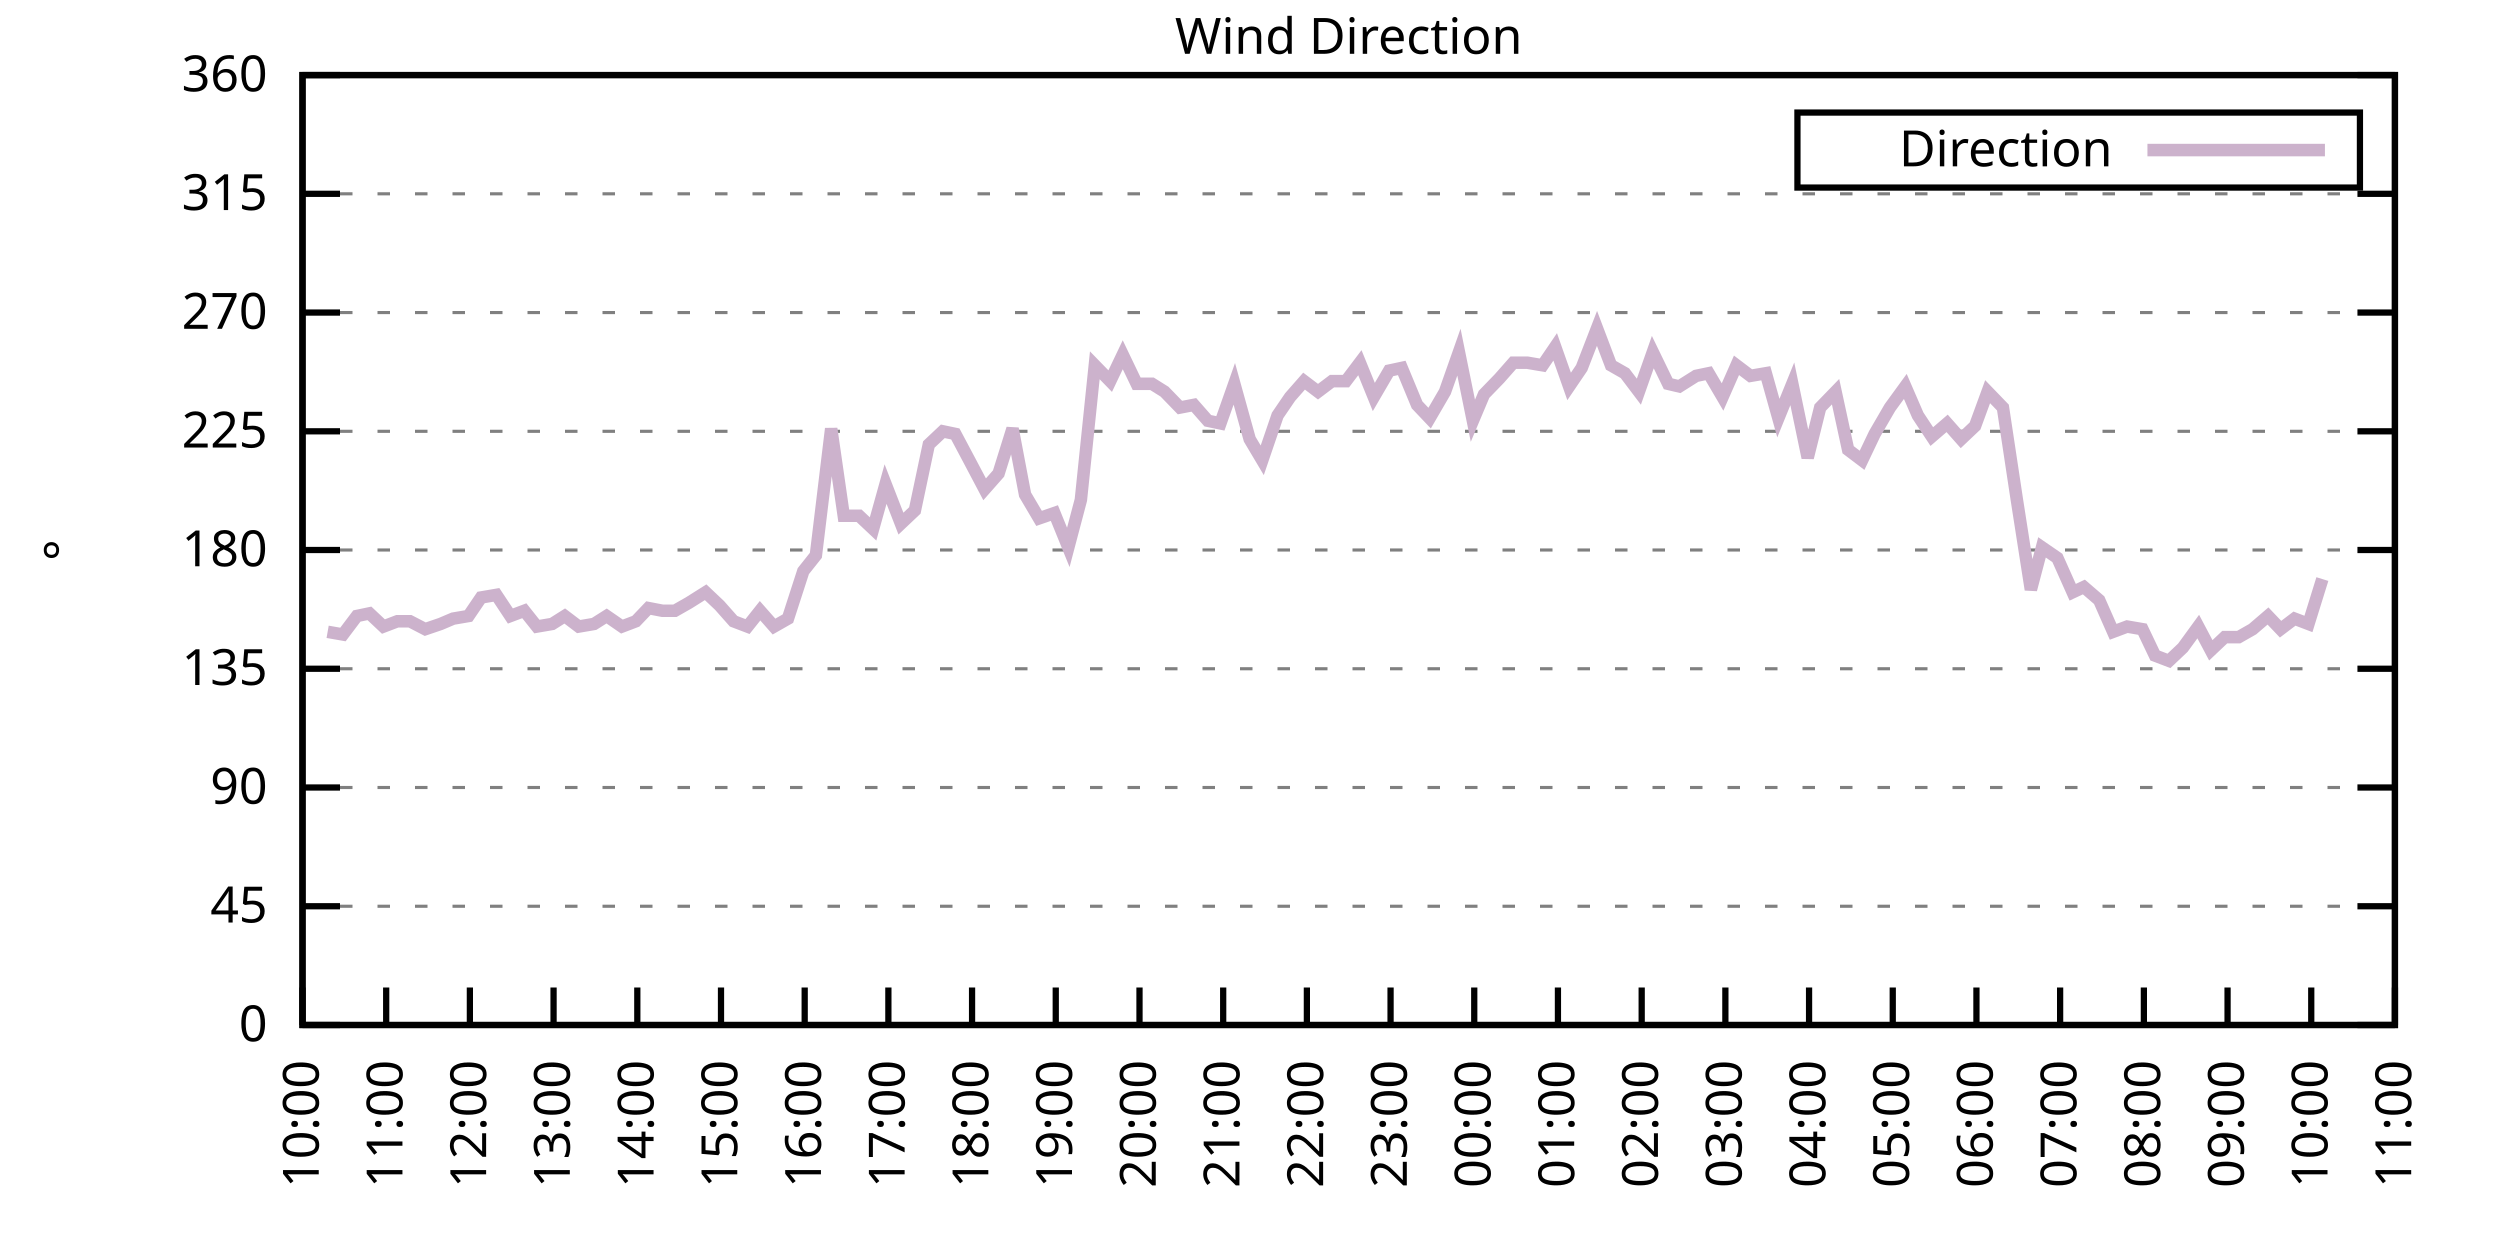
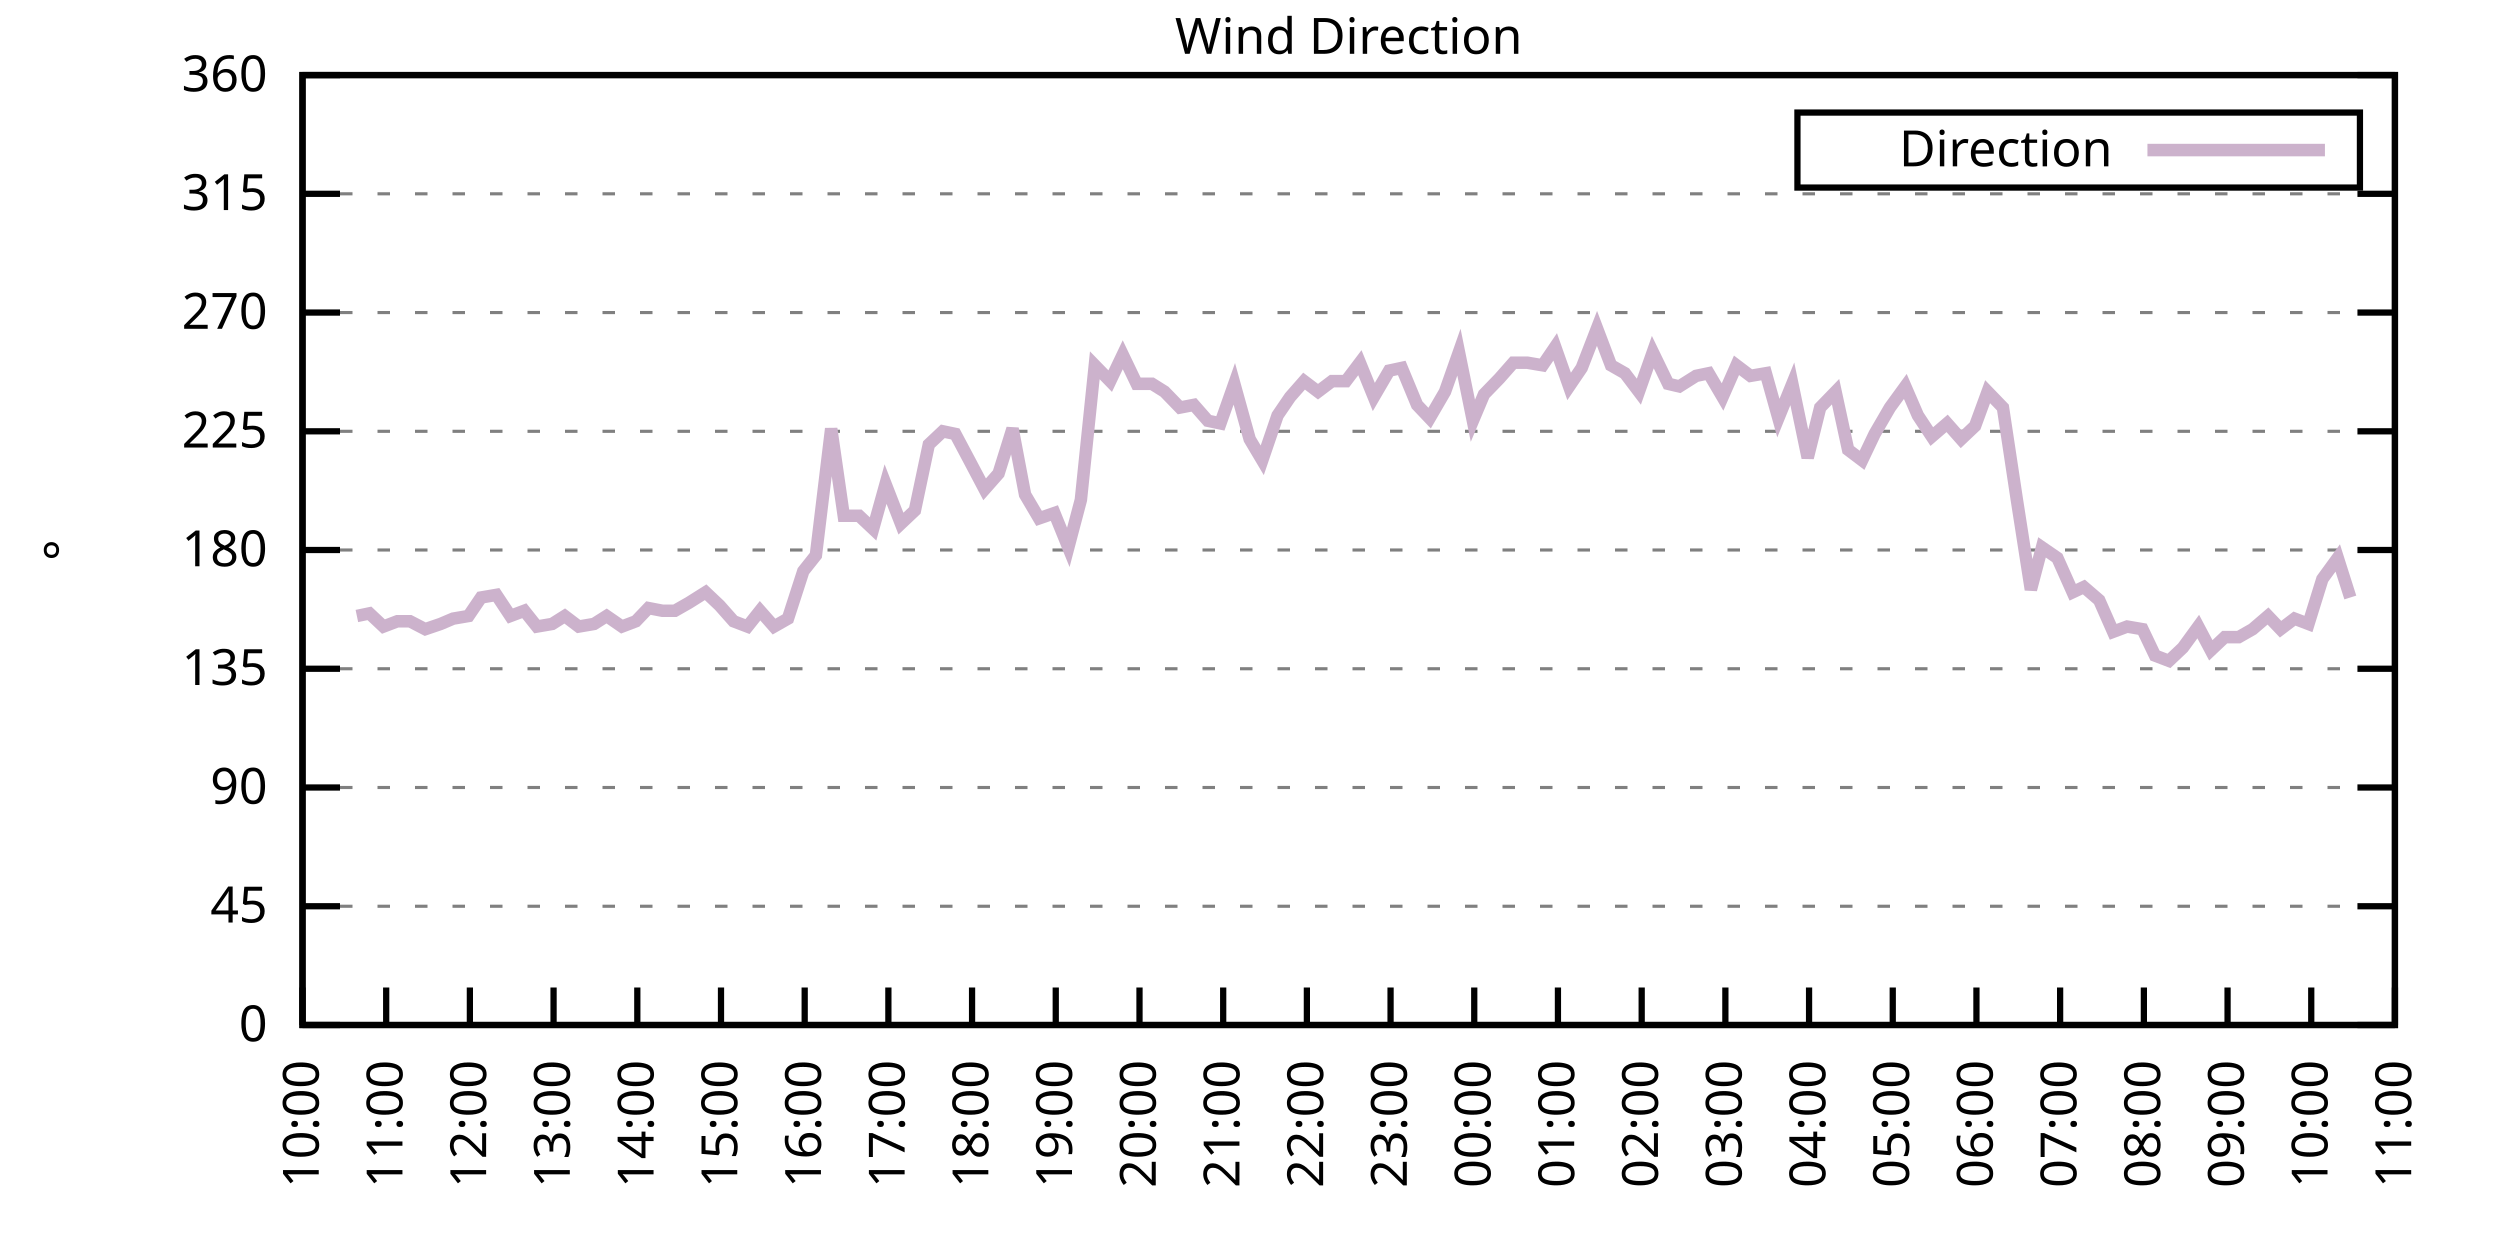
<svg xmlns="http://www.w3.org/2000/svg" xmlns:xlink="http://www.w3.org/1999/xlink" width="400" height="200" viewBox="0 0 400 200">
  <g id="gnuplot_canvas">
    <rect x="0" y="0" width="400" height="200" fill="none" />
    <defs>
      <circle id="gpDot" r="0.5" stroke-width="0.5" stroke="currentColor" />
      <path id="gpPt0" stroke-width="0.333" stroke="currentColor" d="M-1,0 h2 M0,-1 v2" />
      <path id="gpPt1" stroke-width="0.333" stroke="currentColor" d="M-1,-1 L1,1 M1,-1 L-1,1" />
      <path id="gpPt2" stroke-width="0.333" stroke="currentColor" d="M-1,0 L1,0 M0,-1 L0,1 M-1,-1 L1,1 M-1,1 L1,-1" />
      <rect id="gpPt3" stroke-width="0.333" stroke="currentColor" x="-1" y="-1" width="2" height="2" />
      <rect id="gpPt4" stroke-width="0.333" stroke="currentColor" fill="currentColor" x="-1" y="-1" width="2" height="2" />
      <circle id="gpPt5" stroke-width="0.333" stroke="currentColor" cx="0" cy="0" r="1" />
      <use xlink:href="#gpPt5" id="gpPt6" fill="currentColor" stroke="none" />
      <path id="gpPt7" stroke-width="0.333" stroke="currentColor" d="M0,-1.33 L-1.33,0.67 L1.33,0.67 z" />
      <use xlink:href="#gpPt7" id="gpPt8" fill="currentColor" stroke="none" />
      <use xlink:href="#gpPt7" id="gpPt9" stroke="currentColor" transform="rotate(180)" />
      <use xlink:href="#gpPt9" id="gpPt10" fill="currentColor" stroke="none" />
      <use xlink:href="#gpPt3" id="gpPt11" stroke="currentColor" transform="rotate(45)" />
      <use xlink:href="#gpPt11" id="gpPt12" fill="currentColor" stroke="none" />
      <path id="gpPt13" stroke-width="0.333" stroke="currentColor" d="M0,1.330 L1.265,0.411 L0.782,-1.067 L-0.782,-1.076 L-1.265,0.411 z" />
      <use xlink:href="#gpPt13" id="gpPt14" fill="currentColor" stroke="none" />
      <filter id="textbox" filterUnits="objectBoundingBox" x="0" y="0" height="1" width="1">
        <feFlood flood-color="white" flood-opacity="1" result="bgnd" />
        <feComposite in="SourceGraphic" in2="bgnd" operator="atop" />
      </filter>
      <filter id="greybox" filterUnits="objectBoundingBox" x="0" y="0" height="1" width="1">
        <feFlood flood-color="lightgrey" flood-opacity="1" result="grey" />
        <feComposite in="SourceGraphic" in2="grey" operator="atop" />
      </filter>
    </defs>
    <g fill="none" color="white" stroke="currentColor" stroke-width="1.00" stroke-linecap="butt" stroke-linejoin="miter">
</g>
    <g fill="none" color="black" stroke="currentColor" stroke-width="1.00" stroke-linecap="butt" stroke-linejoin="miter">
      <g stroke="none" shape-rendering="crispEdges">
        <polygon fill="rgb(255, 255, 255)" points="48.40,164.00 383.18,164.00 383.18,12.02 48.40,12.02 " />
      </g>
    </g>
    <g fill="none" color="black" stroke="currentColor" stroke-width="1.00" stroke-linecap="butt" stroke-linejoin="miter">
</g>
    <g fill="none" color="black" stroke="black" stroke-width="0.50" stroke-linecap="butt" stroke-linejoin="miter">
</g>
    <g fill="none" color="gray" stroke="currentColor" stroke-width="0.50" stroke-linecap="butt" stroke-linejoin="miter">
      <path stroke="gray" stroke-dasharray="2,4" class="gridline" d="M48.40,164.00 L383.19,164.00  " />
    </g>
    <g fill="none" color="gray" stroke="gray" stroke-width="1.00" stroke-linecap="butt" stroke-linejoin="miter">
</g>
    <g fill="none" color="black" stroke="currentColor" stroke-width="1.00" stroke-linecap="butt" stroke-linejoin="miter">
      <path stroke="black" d="M48.40,164.00 L54.40,164.00 M383.19,164.00 L377.19,164.00  " />
      <g transform="translate(42.80,166.60)" stroke="none" fill="black" font-family="Sans" font-size="8.00" text-anchor="end">
        <text>
          <tspan font-family="Sans"> 0</tspan>
        </text>
      </g>
    </g>
    <g fill="none" color="black" stroke="currentColor" stroke-width="1.00" stroke-linecap="butt" stroke-linejoin="miter">
</g>
    <g fill="none" color="black" stroke="black" stroke-width="0.50" stroke-linecap="butt" stroke-linejoin="miter">
</g>
    <g fill="none" color="gray" stroke="currentColor" stroke-width="0.50" stroke-linecap="butt" stroke-linejoin="miter">
      <path stroke="gray" stroke-dasharray="2,4" class="gridline" d="M48.40,145.00 L383.19,145.00  " />
    </g>
    <g fill="none" color="gray" stroke="gray" stroke-width="1.00" stroke-linecap="butt" stroke-linejoin="miter">
</g>
    <g fill="none" color="black" stroke="currentColor" stroke-width="1.00" stroke-linecap="butt" stroke-linejoin="miter">
      <path stroke="black" d="M48.40,145.00 L54.40,145.00 M383.19,145.00 L377.19,145.00  " />
      <g transform="translate(42.80,147.60)" stroke="none" fill="black" font-family="Sans" font-size="8.00" text-anchor="end">
        <text>
          <tspan font-family="Sans"> 45</tspan>
        </text>
      </g>
    </g>
    <g fill="none" color="black" stroke="currentColor" stroke-width="1.00" stroke-linecap="butt" stroke-linejoin="miter">
</g>
    <g fill="none" color="black" stroke="black" stroke-width="0.50" stroke-linecap="butt" stroke-linejoin="miter">
</g>
    <g fill="none" color="gray" stroke="currentColor" stroke-width="0.50" stroke-linecap="butt" stroke-linejoin="miter">
      <path stroke="gray" stroke-dasharray="2,4" class="gridline" d="M48.40,126.00 L383.19,126.00  " />
    </g>
    <g fill="none" color="gray" stroke="gray" stroke-width="1.00" stroke-linecap="butt" stroke-linejoin="miter">
</g>
    <g fill="none" color="black" stroke="currentColor" stroke-width="1.00" stroke-linecap="butt" stroke-linejoin="miter">
      <path stroke="black" d="M48.40,126.00 L54.40,126.00 M383.19,126.00 L377.19,126.00  " />
      <g transform="translate(42.80,128.60)" stroke="none" fill="black" font-family="Sans" font-size="8.00" text-anchor="end">
        <text>
          <tspan font-family="Sans"> 90</tspan>
        </text>
      </g>
    </g>
    <g fill="none" color="black" stroke="currentColor" stroke-width="1.00" stroke-linecap="butt" stroke-linejoin="miter">
</g>
    <g fill="none" color="black" stroke="black" stroke-width="0.50" stroke-linecap="butt" stroke-linejoin="miter">
</g>
    <g fill="none" color="gray" stroke="currentColor" stroke-width="0.50" stroke-linecap="butt" stroke-linejoin="miter">
      <path stroke="gray" stroke-dasharray="2,4" class="gridline" d="M48.40,107.00 L383.19,107.00  " />
    </g>
    <g fill="none" color="gray" stroke="gray" stroke-width="1.00" stroke-linecap="butt" stroke-linejoin="miter">
</g>
    <g fill="none" color="black" stroke="currentColor" stroke-width="1.00" stroke-linecap="butt" stroke-linejoin="miter">
      <path stroke="black" d="M48.40,107.00 L54.40,107.00 M383.19,107.00 L377.19,107.00  " />
      <g transform="translate(42.80,109.60)" stroke="none" fill="black" font-family="Sans" font-size="8.00" text-anchor="end">
        <text>
          <tspan font-family="Sans"> 135</tspan>
        </text>
      </g>
    </g>
    <g fill="none" color="black" stroke="currentColor" stroke-width="1.00" stroke-linecap="butt" stroke-linejoin="miter">
</g>
    <g fill="none" color="black" stroke="black" stroke-width="0.50" stroke-linecap="butt" stroke-linejoin="miter">
</g>
    <g fill="none" color="gray" stroke="currentColor" stroke-width="0.50" stroke-linecap="butt" stroke-linejoin="miter">
      <path stroke="gray" stroke-dasharray="2,4" class="gridline" d="M48.40,88.00 L383.19,88.00  " />
    </g>
    <g fill="none" color="gray" stroke="gray" stroke-width="1.00" stroke-linecap="butt" stroke-linejoin="miter">
</g>
    <g fill="none" color="black" stroke="currentColor" stroke-width="1.00" stroke-linecap="butt" stroke-linejoin="miter">
      <path stroke="black" d="M48.40,88.00 L54.40,88.00 M383.19,88.00 L377.19,88.00  " />
      <g transform="translate(42.80,90.60)" stroke="none" fill="black" font-family="Sans" font-size="8.00" text-anchor="end">
        <text>
          <tspan font-family="Sans"> 180</tspan>
        </text>
      </g>
    </g>
    <g fill="none" color="black" stroke="currentColor" stroke-width="1.00" stroke-linecap="butt" stroke-linejoin="miter">
</g>
    <g fill="none" color="black" stroke="black" stroke-width="0.50" stroke-linecap="butt" stroke-linejoin="miter">
</g>
    <g fill="none" color="gray" stroke="currentColor" stroke-width="0.50" stroke-linecap="butt" stroke-linejoin="miter">
      <path stroke="gray" stroke-dasharray="2,4" class="gridline" d="M48.40,69.01 L383.19,69.01  " />
    </g>
    <g fill="none" color="gray" stroke="gray" stroke-width="1.00" stroke-linecap="butt" stroke-linejoin="miter">
</g>
    <g fill="none" color="black" stroke="currentColor" stroke-width="1.00" stroke-linecap="butt" stroke-linejoin="miter">
      <path stroke="black" d="M48.40,69.01 L54.40,69.01 M383.19,69.01 L377.19,69.01  " />
      <g transform="translate(42.80,71.61)" stroke="none" fill="black" font-family="Sans" font-size="8.00" text-anchor="end">
        <text>
          <tspan font-family="Sans"> 225</tspan>
        </text>
      </g>
    </g>
    <g fill="none" color="black" stroke="currentColor" stroke-width="1.00" stroke-linecap="butt" stroke-linejoin="miter">
</g>
    <g fill="none" color="black" stroke="black" stroke-width="0.50" stroke-linecap="butt" stroke-linejoin="miter">
</g>
    <g fill="none" color="gray" stroke="currentColor" stroke-width="0.50" stroke-linecap="butt" stroke-linejoin="miter">
      <path stroke="gray" stroke-dasharray="2,4" class="gridline" d="M48.40,50.01 L383.19,50.01  " />
    </g>
    <g fill="none" color="gray" stroke="gray" stroke-width="1.00" stroke-linecap="butt" stroke-linejoin="miter">
</g>
    <g fill="none" color="black" stroke="currentColor" stroke-width="1.00" stroke-linecap="butt" stroke-linejoin="miter">
      <path stroke="black" d="M48.40,50.01 L54.40,50.01 M383.19,50.01 L377.19,50.01  " />
      <g transform="translate(42.80,52.61)" stroke="none" fill="black" font-family="Sans" font-size="8.00" text-anchor="end">
        <text>
          <tspan font-family="Sans"> 270</tspan>
        </text>
      </g>
    </g>
    <g fill="none" color="black" stroke="currentColor" stroke-width="1.00" stroke-linecap="butt" stroke-linejoin="miter">
</g>
    <g fill="none" color="black" stroke="black" stroke-width="0.50" stroke-linecap="butt" stroke-linejoin="miter">
</g>
    <g fill="none" color="gray" stroke="currentColor" stroke-width="0.50" stroke-linecap="butt" stroke-linejoin="miter">
      <path stroke="gray" stroke-dasharray="2,4" class="gridline" d="M48.40,31.01 L383.19,31.01  " />
    </g>
    <g fill="none" color="gray" stroke="gray" stroke-width="1.00" stroke-linecap="butt" stroke-linejoin="miter">
</g>
    <g fill="none" color="black" stroke="currentColor" stroke-width="1.00" stroke-linecap="butt" stroke-linejoin="miter">
      <path stroke="black" d="M48.40,31.01 L54.40,31.01 M383.19,31.01 L377.19,31.01  " />
      <g transform="translate(42.80,33.61)" stroke="none" fill="black" font-family="Sans" font-size="8.00" text-anchor="end">
        <text>
          <tspan font-family="Sans"> 315</tspan>
        </text>
      </g>
    </g>
    <g fill="none" color="black" stroke="currentColor" stroke-width="1.00" stroke-linecap="butt" stroke-linejoin="miter">
</g>
    <g fill="none" color="black" stroke="black" stroke-width="0.50" stroke-linecap="butt" stroke-linejoin="miter">
</g>
    <g fill="none" color="gray" stroke="currentColor" stroke-width="0.50" stroke-linecap="butt" stroke-linejoin="miter">
      <path stroke="gray" stroke-dasharray="2,4" class="gridline" d="M48.40,12.01 L383.19,12.01  " />
    </g>
    <g fill="none" color="gray" stroke="gray" stroke-width="1.00" stroke-linecap="butt" stroke-linejoin="miter">
</g>
    <g fill="none" color="black" stroke="currentColor" stroke-width="1.00" stroke-linecap="butt" stroke-linejoin="miter">
      <path stroke="black" d="M48.40,12.01 L54.40,12.01 M383.19,12.01 L377.19,12.01  " />
      <g transform="translate(42.80,14.61)" stroke="none" fill="black" font-family="Sans" font-size="8.00" text-anchor="end">
        <text>
          <tspan font-family="Sans"> 360</tspan>
        </text>
      </g>
    </g>
    <g fill="none" color="black" stroke="currentColor" stroke-width="1.00" stroke-linecap="butt" stroke-linejoin="miter">
      <path stroke="black" d="M48.40,164.00 L48.40,158.00  " />
      <g transform="translate(51.00,169.60) rotate(270.00)" stroke="none" fill="black" font-family="Sans" font-size="8.00" text-anchor="end">
        <text>
          <tspan font-family="Sans">10:00</tspan>
        </text>
      </g>
    </g>
    <g fill="none" color="black" stroke="currentColor" stroke-width="1.00" stroke-linecap="butt" stroke-linejoin="miter">
      <path stroke="black" d="M61.79,164.00 L61.79,158.00  " />
      <g transform="translate(64.39,169.60) rotate(270.00)" stroke="none" fill="black" font-family="Sans" font-size="8.00" text-anchor="end">
        <text>
          <tspan font-family="Sans">11:00</tspan>
        </text>
      </g>
    </g>
    <g fill="none" color="black" stroke="currentColor" stroke-width="1.00" stroke-linecap="butt" stroke-linejoin="miter">
      <path stroke="black" d="M75.18,164.00 L75.18,158.00  " />
      <g transform="translate(77.78,169.60) rotate(270.00)" stroke="none" fill="black" font-family="Sans" font-size="8.00" text-anchor="end">
        <text>
          <tspan font-family="Sans">12:00</tspan>
        </text>
      </g>
    </g>
    <g fill="none" color="black" stroke="currentColor" stroke-width="1.00" stroke-linecap="butt" stroke-linejoin="miter">
      <path stroke="black" d="M88.57,164.00 L88.57,158.00  " />
      <g transform="translate(91.17,169.60) rotate(270.00)" stroke="none" fill="black" font-family="Sans" font-size="8.00" text-anchor="end">
        <text>
          <tspan font-family="Sans">13:00</tspan>
        </text>
      </g>
    </g>
    <g fill="none" color="black" stroke="currentColor" stroke-width="1.00" stroke-linecap="butt" stroke-linejoin="miter">
      <path stroke="black" d="M101.97,164.00 L101.97,158.00  " />
      <g transform="translate(104.57,169.60) rotate(270.00)" stroke="none" fill="black" font-family="Sans" font-size="8.00" text-anchor="end">
        <text>
          <tspan font-family="Sans">14:00</tspan>
        </text>
      </g>
    </g>
    <g fill="none" color="black" stroke="currentColor" stroke-width="1.00" stroke-linecap="butt" stroke-linejoin="miter">
      <path stroke="black" d="M115.36,164.00 L115.36,158.00  " />
      <g transform="translate(117.96,169.60) rotate(270.00)" stroke="none" fill="black" font-family="Sans" font-size="8.00" text-anchor="end">
        <text>
          <tspan font-family="Sans">15:00</tspan>
        </text>
      </g>
    </g>
    <g fill="none" color="black" stroke="currentColor" stroke-width="1.00" stroke-linecap="butt" stroke-linejoin="miter">
      <path stroke="black" d="M128.75,164.00 L128.75,158.00  " />
      <g transform="translate(131.35,169.60) rotate(270.00)" stroke="none" fill="black" font-family="Sans" font-size="8.00" text-anchor="end">
        <text>
          <tspan font-family="Sans">16:00</tspan>
        </text>
      </g>
    </g>
    <g fill="none" color="black" stroke="currentColor" stroke-width="1.00" stroke-linecap="butt" stroke-linejoin="miter">
      <path stroke="black" d="M142.14,164.00 L142.14,158.00  " />
      <g transform="translate(144.74,169.60) rotate(270.00)" stroke="none" fill="black" font-family="Sans" font-size="8.00" text-anchor="end">
        <text>
          <tspan font-family="Sans">17:00</tspan>
        </text>
      </g>
    </g>
    <g fill="none" color="black" stroke="currentColor" stroke-width="1.00" stroke-linecap="butt" stroke-linejoin="miter">
      <path stroke="black" d="M155.53,164.00 L155.53,158.00  " />
      <g transform="translate(158.13,169.60) rotate(270.00)" stroke="none" fill="black" font-family="Sans" font-size="8.00" text-anchor="end">
        <text>
          <tspan font-family="Sans">18:00</tspan>
        </text>
      </g>
    </g>
    <g fill="none" color="black" stroke="currentColor" stroke-width="1.00" stroke-linecap="butt" stroke-linejoin="miter">
      <path stroke="black" d="M168.92,164.00 L168.92,158.00  " />
      <g transform="translate(171.52,169.60) rotate(270.00)" stroke="none" fill="black" font-family="Sans" font-size="8.00" text-anchor="end">
        <text>
          <tspan font-family="Sans">19:00</tspan>
        </text>
      </g>
    </g>
    <g fill="none" color="black" stroke="currentColor" stroke-width="1.00" stroke-linecap="butt" stroke-linejoin="miter">
      <path stroke="black" d="M182.32,164.00 L182.32,158.00  " />
      <g transform="translate(184.92,169.60) rotate(270.00)" stroke="none" fill="black" font-family="Sans" font-size="8.00" text-anchor="end">
        <text>
          <tspan font-family="Sans">20:00</tspan>
        </text>
      </g>
    </g>
    <g fill="none" color="black" stroke="currentColor" stroke-width="1.00" stroke-linecap="butt" stroke-linejoin="miter">
      <path stroke="black" d="M195.71,164.00 L195.71,158.00  " />
      <g transform="translate(198.31,169.60) rotate(270.00)" stroke="none" fill="black" font-family="Sans" font-size="8.00" text-anchor="end">
        <text>
          <tspan font-family="Sans">21:00</tspan>
        </text>
      </g>
    </g>
    <g fill="none" color="black" stroke="currentColor" stroke-width="1.00" stroke-linecap="butt" stroke-linejoin="miter">
      <path stroke="black" d="M209.10,164.00 L209.10,158.00  " />
      <g transform="translate(211.70,169.60) rotate(270.00)" stroke="none" fill="black" font-family="Sans" font-size="8.00" text-anchor="end">
        <text>
          <tspan font-family="Sans">22:00</tspan>
        </text>
      </g>
    </g>
    <g fill="none" color="black" stroke="currentColor" stroke-width="1.00" stroke-linecap="butt" stroke-linejoin="miter">
      <path stroke="black" d="M222.49,164.00 L222.49,158.00  " />
      <g transform="translate(225.09,169.60) rotate(270.00)" stroke="none" fill="black" font-family="Sans" font-size="8.00" text-anchor="end">
        <text>
          <tspan font-family="Sans">23:00</tspan>
        </text>
      </g>
    </g>
    <g fill="none" color="black" stroke="currentColor" stroke-width="1.00" stroke-linecap="butt" stroke-linejoin="miter">
      <path stroke="black" d="M235.88,164.00 L235.88,158.00  " />
      <g transform="translate(238.48,169.60) rotate(270.00)" stroke="none" fill="black" font-family="Sans" font-size="8.00" text-anchor="end">
        <text>
          <tspan font-family="Sans">00:00</tspan>
        </text>
      </g>
    </g>
    <g fill="none" color="black" stroke="currentColor" stroke-width="1.00" stroke-linecap="butt" stroke-linejoin="miter">
      <path stroke="black" d="M249.27,164.00 L249.27,158.00  " />
      <g transform="translate(251.87,169.60) rotate(270.00)" stroke="none" fill="black" font-family="Sans" font-size="8.00" text-anchor="end">
        <text>
          <tspan font-family="Sans">01:00</tspan>
        </text>
      </g>
    </g>
    <g fill="none" color="black" stroke="currentColor" stroke-width="1.00" stroke-linecap="butt" stroke-linejoin="miter">
      <path stroke="black" d="M262.67,164.00 L262.67,158.00  " />
      <g transform="translate(265.27,169.60) rotate(270.00)" stroke="none" fill="black" font-family="Sans" font-size="8.00" text-anchor="end">
        <text>
          <tspan font-family="Sans">02:00</tspan>
        </text>
      </g>
    </g>
    <g fill="none" color="black" stroke="currentColor" stroke-width="1.00" stroke-linecap="butt" stroke-linejoin="miter">
      <path stroke="black" d="M276.06,164.00 L276.06,158.00  " />
      <g transform="translate(278.66,169.60) rotate(270.00)" stroke="none" fill="black" font-family="Sans" font-size="8.00" text-anchor="end">
        <text>
          <tspan font-family="Sans">03:00</tspan>
        </text>
      </g>
    </g>
    <g fill="none" color="black" stroke="currentColor" stroke-width="1.00" stroke-linecap="butt" stroke-linejoin="miter">
      <path stroke="black" d="M289.45,164.00 L289.45,158.00  " />
      <g transform="translate(292.05,169.60) rotate(270.00)" stroke="none" fill="black" font-family="Sans" font-size="8.00" text-anchor="end">
        <text>
          <tspan font-family="Sans">04:00</tspan>
        </text>
      </g>
    </g>
    <g fill="none" color="black" stroke="currentColor" stroke-width="1.00" stroke-linecap="butt" stroke-linejoin="miter">
      <path stroke="black" d="M302.84,164.00 L302.84,158.00  " />
      <g transform="translate(305.44,169.60) rotate(270.00)" stroke="none" fill="black" font-family="Sans" font-size="8.00" text-anchor="end">
        <text>
          <tspan font-family="Sans">05:00</tspan>
        </text>
      </g>
    </g>
    <g fill="none" color="black" stroke="currentColor" stroke-width="1.00" stroke-linecap="butt" stroke-linejoin="miter">
      <path stroke="black" d="M316.23,164.00 L316.23,158.00  " />
      <g transform="translate(318.83,169.60) rotate(270.00)" stroke="none" fill="black" font-family="Sans" font-size="8.00" text-anchor="end">
        <text>
          <tspan font-family="Sans">06:00</tspan>
        </text>
      </g>
    </g>
    <g fill="none" color="black" stroke="currentColor" stroke-width="1.00" stroke-linecap="butt" stroke-linejoin="miter">
      <path stroke="black" d="M329.62,164.00 L329.62,158.00  " />
      <g transform="translate(332.22,169.60) rotate(270.00)" stroke="none" fill="black" font-family="Sans" font-size="8.00" text-anchor="end">
        <text>
          <tspan font-family="Sans">07:00</tspan>
        </text>
      </g>
    </g>
    <g fill="none" color="black" stroke="currentColor" stroke-width="1.00" stroke-linecap="butt" stroke-linejoin="miter">
      <path stroke="black" d="M343.02,164.00 L343.02,158.00  " />
      <g transform="translate(345.62,169.60) rotate(270.00)" stroke="none" fill="black" font-family="Sans" font-size="8.00" text-anchor="end">
        <text>
          <tspan font-family="Sans">08:00</tspan>
        </text>
      </g>
    </g>
    <g fill="none" color="black" stroke="currentColor" stroke-width="1.00" stroke-linecap="butt" stroke-linejoin="miter">
      <path stroke="black" d="M356.41,164.00 L356.41,158.00  " />
      <g transform="translate(359.01,169.60) rotate(270.00)" stroke="none" fill="black" font-family="Sans" font-size="8.00" text-anchor="end">
        <text>
          <tspan font-family="Sans">09:00</tspan>
        </text>
      </g>
    </g>
    <g fill="none" color="black" stroke="currentColor" stroke-width="1.00" stroke-linecap="butt" stroke-linejoin="miter">
      <path stroke="black" d="M369.80,164.00 L369.80,158.00  " />
      <g transform="translate(372.40,169.60) rotate(270.00)" stroke="none" fill="black" font-family="Sans" font-size="8.00" text-anchor="end">
        <text>
          <tspan font-family="Sans">10:00</tspan>
        </text>
      </g>
    </g>
    <g fill="none" color="black" stroke="currentColor" stroke-width="1.00" stroke-linecap="butt" stroke-linejoin="miter">
      <path stroke="black" d="M383.19,164.00 L383.19,158.00  " />
      <g transform="translate(385.79,169.60) rotate(270.00)" stroke="none" fill="black" font-family="Sans" font-size="8.00" text-anchor="end">
        <text>
          <tspan font-family="Sans">11:00</tspan>
        </text>
      </g>
    </g>
    <g fill="none" color="black" stroke="currentColor" stroke-width="1.00" stroke-linecap="butt" stroke-linejoin="miter">
</g>
    <g fill="none" color="black" stroke="currentColor" stroke-width="1.00" stroke-linecap="butt" stroke-linejoin="miter">
      <path stroke="black" d="M48.40,12.01 L48.40,164.00 L383.19,164.00 L383.19,12.01 L48.40,12.01 Z  " />
    </g>
    <g fill="none" color="black" stroke="currentColor" stroke-width="1.00" stroke-linecap="butt" stroke-linejoin="miter">
</g>
    <g fill="none" color="black" stroke="currentColor" stroke-width="1.00" stroke-linecap="butt" stroke-linejoin="miter">
      <path stroke="black" d="M287.59,30.01 L287.59,18.01 L377.59,18.01 L377.59,30.01 L287.59,30.01 Z  " />
    </g>
    <g id="Wind_direction_plot_1">
      <g fill="none" color="white" stroke="black" stroke-width="2.00" stroke-linecap="butt" stroke-linejoin="miter">
</g>
      <g fill="none" color="black" stroke="currentColor" stroke-width="2.00" stroke-linecap="butt" stroke-linejoin="miter">
        <g transform="translate(337.99,26.61)" stroke="none" fill="black" font-family="Sans" font-size="8.00" text-anchor="end">
          <text>
            <tspan font-family="Sans">Direction</tspan>
          </text>
        </g>
      </g>
      <g fill="none" color="black" stroke="currentColor" stroke-width="2.00" stroke-linecap="butt" stroke-linejoin="miter">
-         <path stroke="rgb(204, 178, 204)" d="M343.59,24.01 L371.99,24.01 M52.42,101.09 L54.87,101.52 L57.10,98.56 L59.11,98.14 L61.35,100.25 L63.58,99.40   L65.59,99.40 L68.04,100.67 L70.50,99.83 L72.50,98.98 L74.96,98.56 L76.97,95.60 L79.42,95.18 L81.66,98.56   L83.89,97.72 L85.90,100.25 L88.35,99.83 L90.36,98.56 L92.59,100.25 L95.05,99.83 L97.06,98.56 L99.51,100.25   L101.74,99.40 L103.75,97.29 L105.98,97.72 L107.99,97.72 L110.22,96.45 L112.90,94.76 L115.13,96.87 L117.37,99.40   L119.60,100.25 L121.61,97.72 L123.84,100.25 L126.07,98.98 L128.53,91.38 L130.54,88.85 L132.99,68.58 L135.00,82.52   L137.45,82.52 L139.69,84.63 L141.69,77.45 L144.15,83.78 L146.38,81.67 L148.61,71.12 L150.85,69.01 L152.85,69.43   L155.09,73.65 L157.54,78.29 L159.77,75.76 L162.01,68.58 L164.01,79.14 L166.25,82.94 L168.70,82.09 L170.93,87.58   L172.94,79.98 L175.17,58.45 L177.63,60.98 L179.64,56.76 L181.87,61.41 L184.32,61.41 L186.33,62.67 L188.79,65.21   L191.02,64.78 L193.25,67.32 L195.26,67.74 L197.49,61.41 L199.95,70.27 L201.96,73.65 L204.41,66.47 L206.42,63.52   L208.65,60.98 L210.88,62.67 L213.12,60.98 L215.35,60.98 L217.58,58.03 L219.81,63.52 L222.27,59.30 L224.28,58.87   L226.73,64.78 L228.74,66.90 L231.20,62.67 L233.43,56.34 L235.66,67.32 L237.44,63.10 L239.90,60.56 L242.13,58.03   L244.36,58.03 L246.82,58.45 L248.83,55.50 L251.06,61.83 L253.07,58.87 L255.52,52.54 L257.76,58.45 L259.99,59.72   L262.22,62.67 L264.45,56.34 L266.91,61.41 L268.69,61.83 L271.37,60.14 L273.38,59.72 L275.61,63.52 L277.84,58.45   L280.07,60.14 L282.53,59.72 L284.54,66.90 L286.77,61.41 L289.23,73.23 L291.23,65.21 L293.69,62.67 L295.70,71.96   L297.93,73.65 L299.94,69.43 L302.39,65.21 L304.85,61.83 L306.86,66.47 L309.09,69.85 L311.54,67.74 L313.78,70.27   L316.01,68.16 L318.02,62.67 L320.47,65.21 L322.70,79.98 L324.94,94.34 L326.72,87.58 L329.18,89.27 L331.63,94.76   L333.42,93.92 L335.87,96.03 L338.10,101.09 L340.34,100.25 L342.79,100.67 L344.80,104.89 L347.03,105.74 L349.26,103.63   L351.72,100.25 L353.73,104.05 L355.96,101.94 L358.19,101.94 L360.42,100.67 L362.88,98.56 L364.89,100.67 L367.12,98.98   L369.35,99.83 L371.58,92.65  " />
+         <path stroke="rgb(204, 178, 204)" d="M343.59,24.01 L371.99,24.01 M57.10,98.56 L59.11,98.14 L61.35,100.25 L63.58,99.40 L65.59,99.40 L68.04,100.67   L70.50,99.83 L72.50,98.98 L74.96,98.56 L76.97,95.60 L79.42,95.18 L81.66,98.56 L83.89,97.72 L85.90,100.25   L88.35,99.83 L90.36,98.56 L92.59,100.25 L95.05,99.83 L97.06,98.56 L99.51,100.25 L101.74,99.40 L103.75,97.29   L105.98,97.72 L107.99,97.72 L110.22,96.45 L112.90,94.76 L115.13,96.87 L117.37,99.40 L119.60,100.25 L121.61,97.72   L123.84,100.25 L126.07,98.98 L128.53,91.38 L130.54,88.85 L132.99,68.58 L135.00,82.52 L137.45,82.52 L139.69,84.63   L141.69,77.45 L144.15,83.78 L146.38,81.67 L148.61,71.12 L150.85,69.01 L152.85,69.43 L155.09,73.65 L157.54,78.29   L159.77,75.76 L162.01,68.58 L164.01,79.14 L166.25,82.94 L168.70,82.09 L170.93,87.58 L172.94,79.98 L175.17,58.45   L177.63,60.98 L179.64,56.76 L181.87,61.41 L184.32,61.41 L186.33,62.67 L188.79,65.21 L191.02,64.78 L193.25,67.32   L195.26,67.74 L197.49,61.41 L199.95,70.27 L201.96,73.65 L204.41,66.47 L206.42,63.52 L208.65,60.98 L210.88,62.67   L213.12,60.98 L215.35,60.98 L217.58,58.03 L219.81,63.52 L222.27,59.30 L224.28,58.87 L226.73,64.78 L228.74,66.90   L231.20,62.67 L233.43,56.34 L235.66,67.32 L237.44,63.10 L239.90,60.56 L242.13,58.03 L244.36,58.03 L246.82,58.45   L248.83,55.50 L251.06,61.83 L253.07,58.87 L255.52,52.54 L257.76,58.45 L259.99,59.72 L262.22,62.67 L264.45,56.34   L266.91,61.41 L268.69,61.83 L271.37,60.14 L273.38,59.72 L275.61,63.52 L277.84,58.45 L280.07,60.14 L282.53,59.72   L284.54,66.90 L286.77,61.41 L289.23,73.23 L291.23,65.21 L293.69,62.67 L295.70,71.96 L297.93,73.65 L299.94,69.43   L302.39,65.21 L304.85,61.83 L306.86,66.47 L309.09,69.85 L311.54,67.74 L313.78,70.27 L316.01,68.16 L318.02,62.67   L320.47,65.21 L322.70,79.98 L324.94,94.34 L326.72,87.58 L329.18,89.27 L331.63,94.76 L333.42,93.92 L335.87,96.03   L338.10,101.09 L340.34,100.25 L342.79,100.67 L344.80,104.89 L347.03,105.74 L349.26,103.63 L351.72,100.25 L353.73,104.05   L355.96,101.94 L358.19,101.94 L360.42,100.67 L362.88,98.56 L364.89,100.67 L367.12,98.98 L369.35,99.83 L371.58,92.65   L374.04,89.27 L376.05,95.60  " />
      </g>
    </g>
    <g fill="none" color="black" stroke="currentColor" stroke-width="2.00" stroke-linecap="butt" stroke-linejoin="miter">
</g>
    <g fill="none" color="black" stroke="black" stroke-width="1.00" stroke-linecap="butt" stroke-linejoin="miter">
</g>
    <g fill="none" color="black" stroke="currentColor" stroke-width="1.00" stroke-linecap="butt" stroke-linejoin="miter">
      <path stroke="black" d="M48.40,12.01 L48.40,164.00 L383.19,164.00 L383.19,12.01 L48.40,12.01 Z  " />
      <g transform="translate(12.80,88.01) rotate(270.00)" stroke="none" fill="black" font-family="Sans" font-size="8.00" text-anchor="middle">
        <text>
          <tspan font-family="Sans">°</tspan>
        </text>
      </g>
    </g>
    <g fill="none" color="black" stroke="currentColor" stroke-width="1.00" stroke-linecap="butt" stroke-linejoin="miter">
</g>
    <g fill="none" color="black" stroke="currentColor" stroke-width="1.00" stroke-linecap="butt" stroke-linejoin="miter">
      <g transform="translate(215.79,8.61)" stroke="none" fill="black" font-family="Sans" font-size="8.00" text-anchor="middle">
        <text>
          <tspan font-family="Sans">Wind Direction</tspan>
        </text>
      </g>
    </g>
    <g fill="none" color="black" stroke="currentColor" stroke-width="1.00" stroke-linecap="butt" stroke-linejoin="miter">
</g>
  </g>
</svg>
